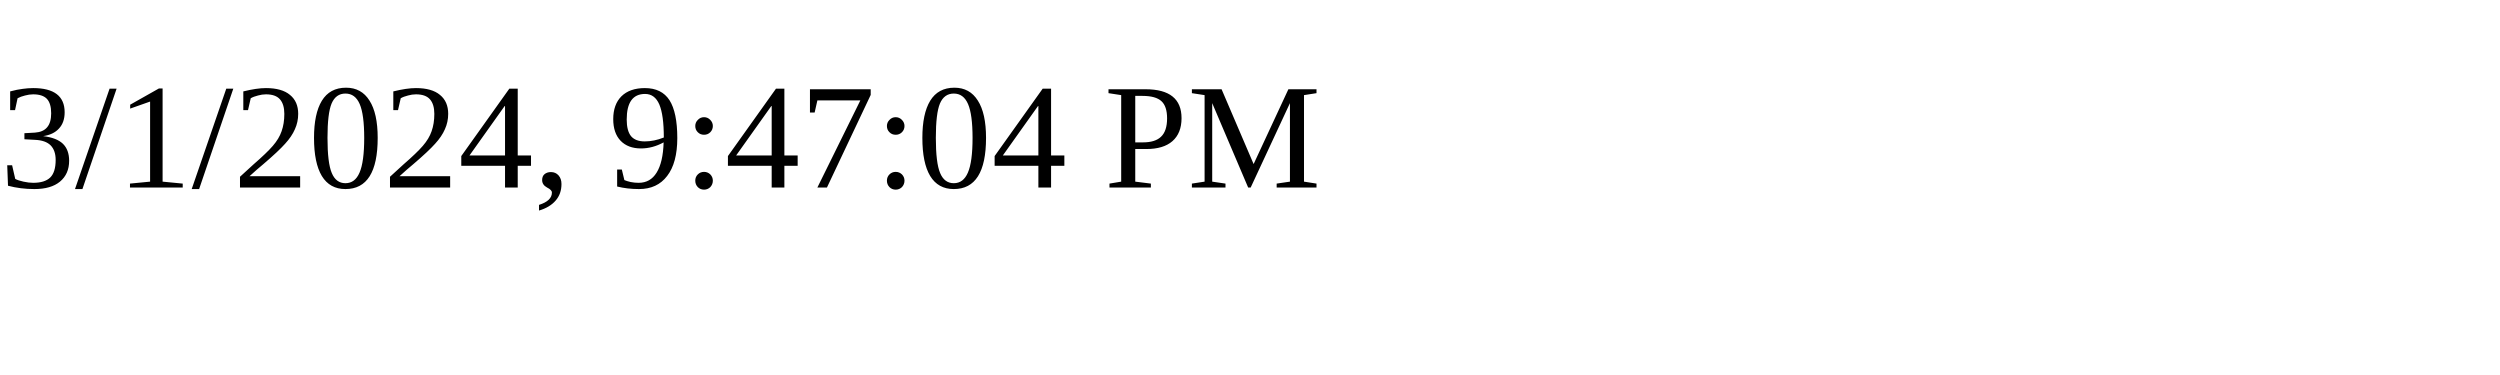
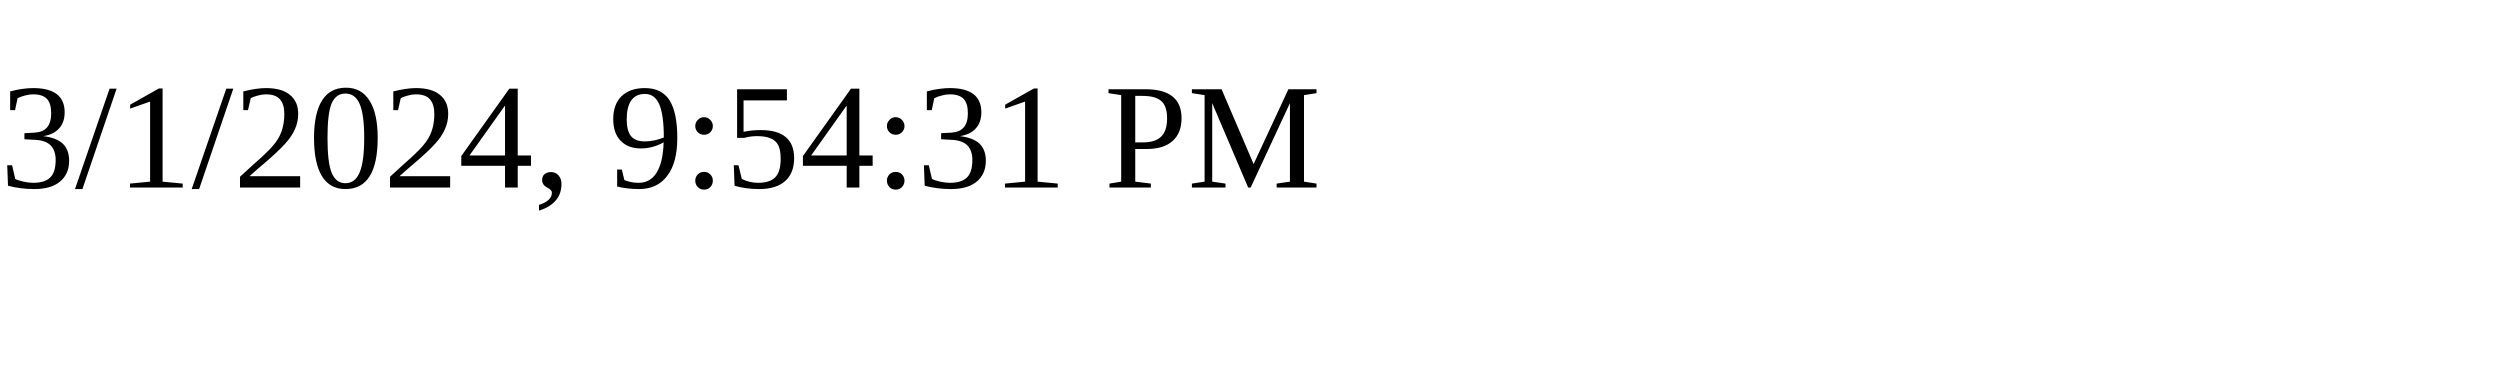
<svg xmlns="http://www.w3.org/2000/svg" height="30" width="200">
-   <text x="0" y="15">3/1/2024, 9:47:04 PM</text>
+   <text x="0" y="15">3/1/2024, 9:54:31 PM</text>
</svg>
